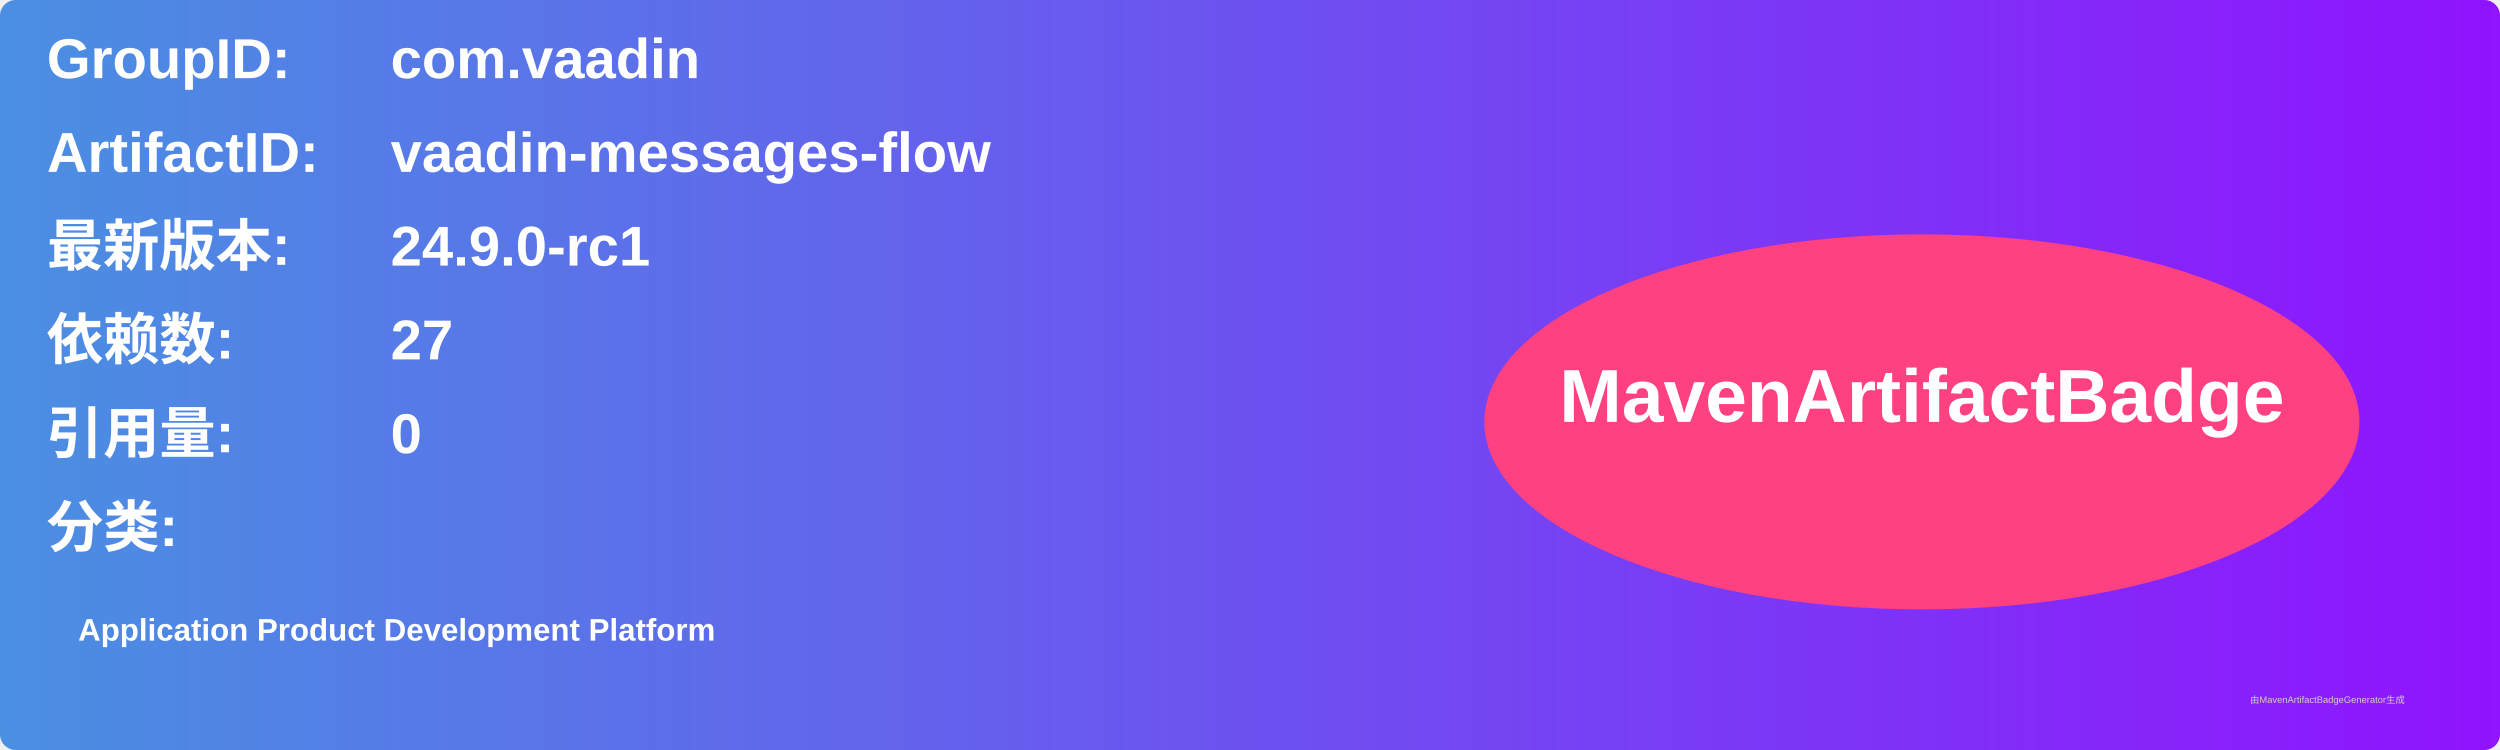
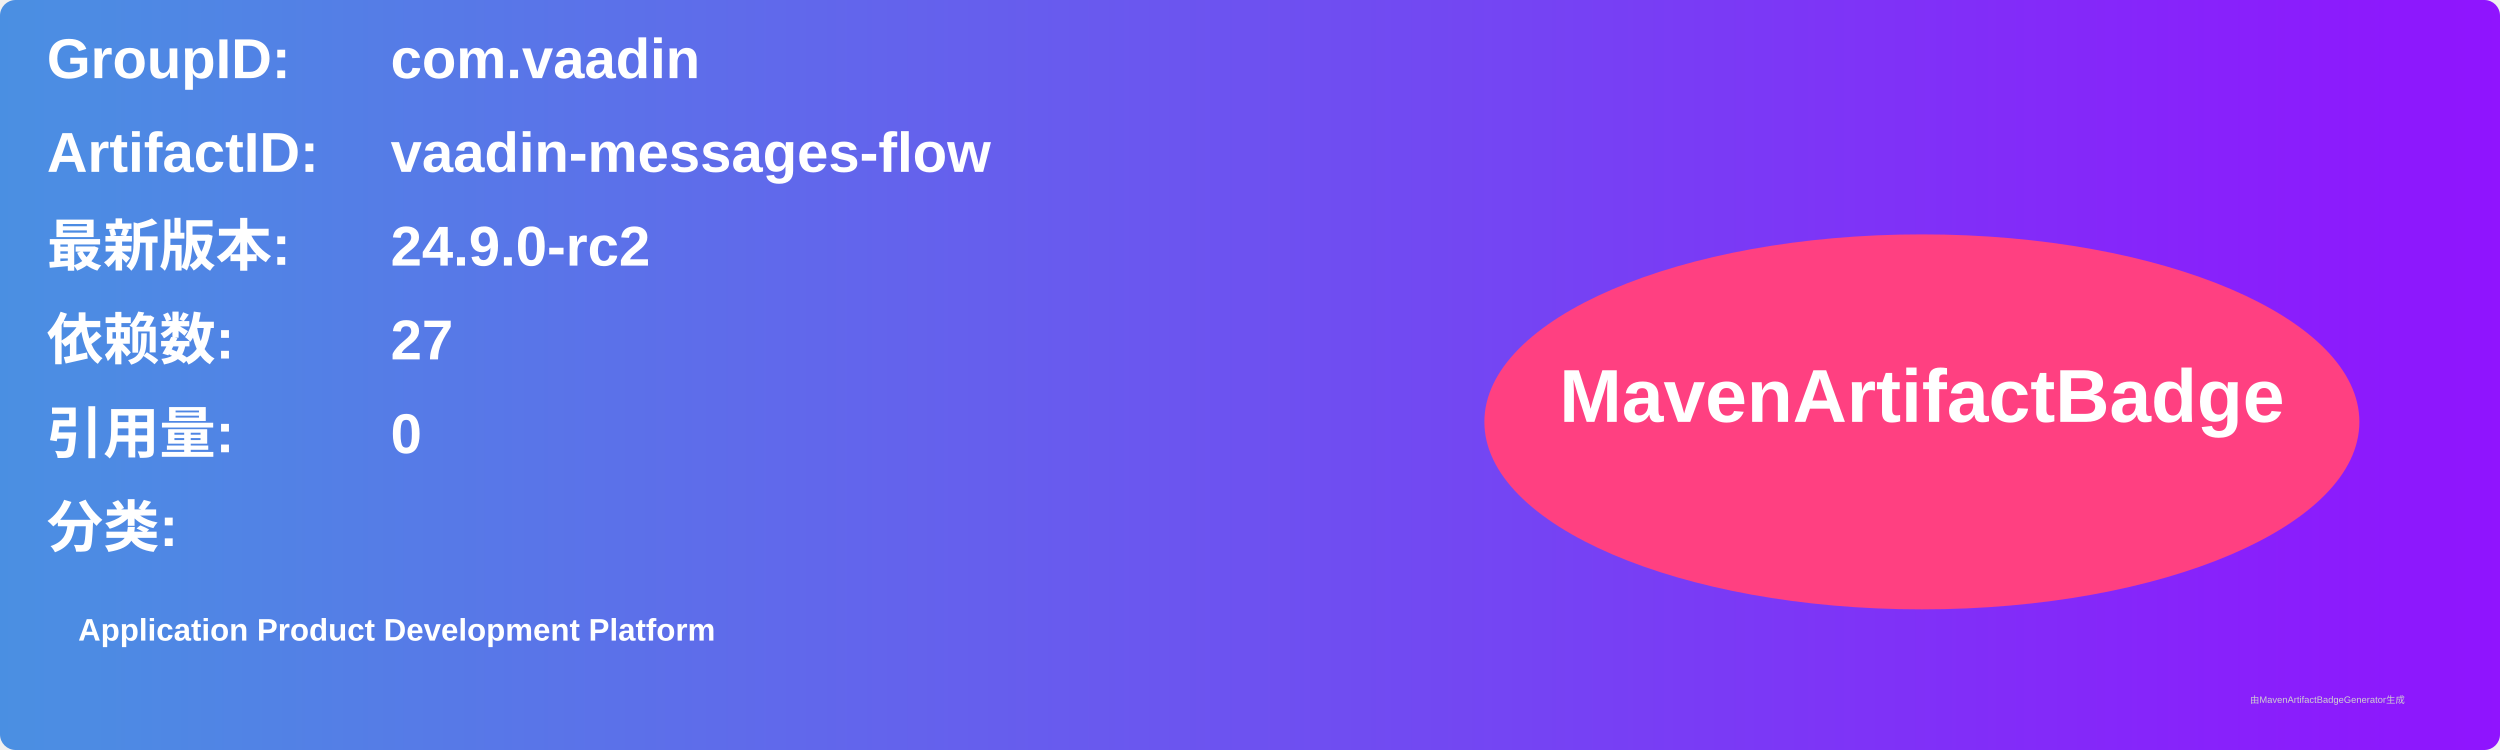
<svg xmlns="http://www.w3.org/2000/svg" width="800" height="240" viewBox="0 0 800 240">
  <linearGradient id="grad" x1="0%" y1="0%" x2="100%" y2="0%">
    <stop offset="0%" stop-color="#4a90e2" />
    <stop offset="100%" stop-color="#9013fe" />
  </linearGradient>
  <rect width="100%" height="100%" rx="5" ry="5" fill="url(#grad)" />
  <g transform="translate(15, 15)">
    <text x="0" y="10" font-family="Arial" font-size="18" fill="white" font-weight="bold" width="260">GroupID:</text>
    <text x="110" y="10" font-family="Arial" font-size="18" fill="white" font-weight="bold" width="460">com.vaadin</text>
    <text x="0" y="40" font-family="Arial" font-size="18" fill="white" font-weight="bold" width="260">ArtifactID:</text>
    <text x="110" y="40" font-family="Arial" font-size="18" fill="white" font-weight="bold" width="460">vaadin-messages-flow</text>
    <text x="0" y="70" font-family="Arial" font-size="18" fill="white" font-weight="bold">最新版本:</text>
    <text x="110" y="70" font-family="Arial" font-size="18" fill="white" font-weight="bold">
-       <tspan font-weight="bold">24.9.0-rc1</tspan>
+       <tspan font-weight="bold">24.9.0-rc2</tspan>
    </text>
    <text x="0" y="100" font-family="Arial" font-size="18" fill="white" font-weight="bold">依赖数: </text>
    <text x="110" y="100" font-family="Arial" font-size="18" fill="white">
      <tspan font-weight="bold">27</tspan>
    </text>
    <text x="0" y="130" font-family="Arial" font-size="18" fill="white" font-weight="bold">引用量: </text>
    <text x="110" y="130" font-family="Arial" font-size="18" fill="white">
      <tspan font-weight="bold">0</tspan>
    </text>
    <text x="0" y="160" font-family="Arial" font-size="18" fill="white" font-weight="bold">分类:</text>
    <text x="10" y="190" font-family="Arial" font-size="10" fill="white">
      <tspan font-weight="bold">Application Product Development Platform</tspan>
    </text>
    <ellipse cx="600" cy="120" rx="140" ry="60" fill="#ff4081" />
    <text x="600" y="120" text-anchor="middle" font-family="Arial" font-size="24" fill="white" font-weight="bold">MavenArtifactBadge</text>
  </g>
  <text x="720" y="225" font-family="Arial" font-size="3" fill="#d0d0d0">由MavenArtifactBadgeGenerator生成</text>
</svg>
